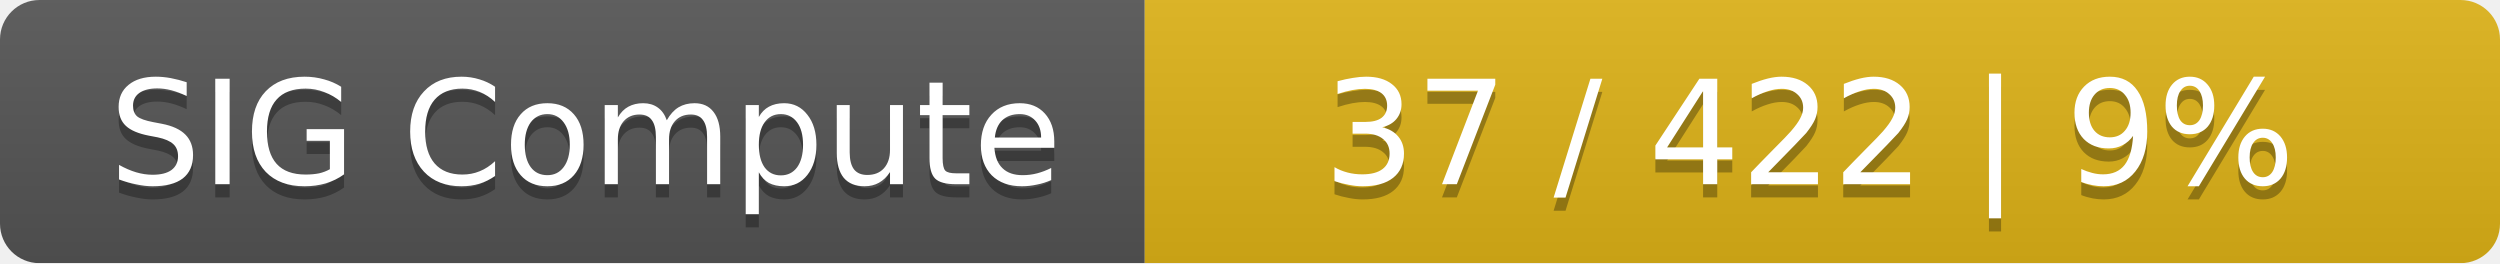
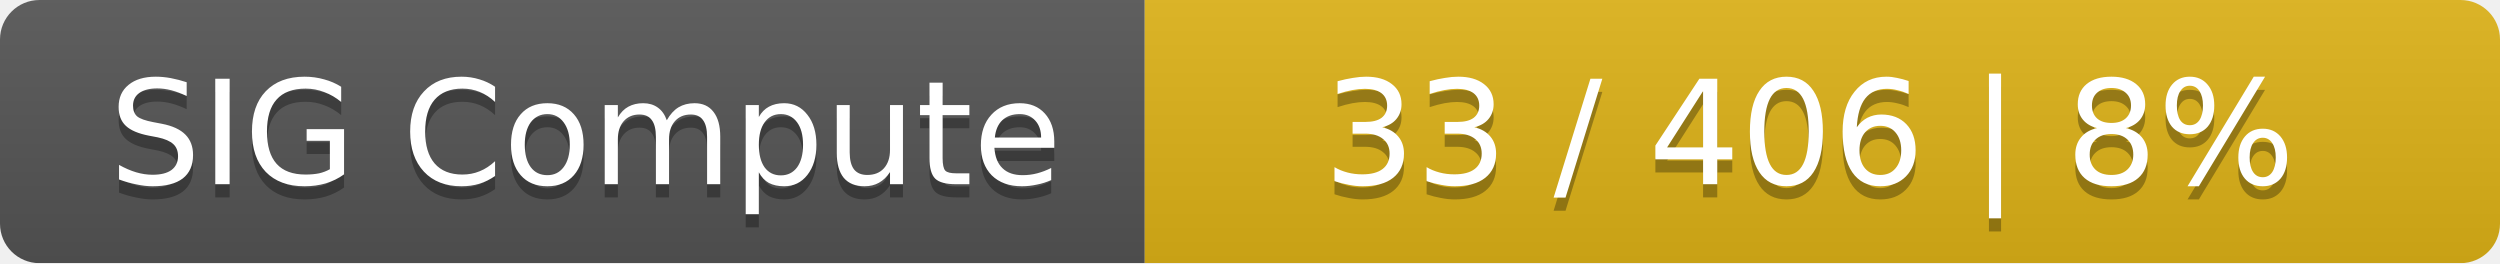
<svg xmlns="http://www.w3.org/2000/svg" width="190" height="20">
  <linearGradient id="smooth" x2="0" y2="100%">
    <stop offset="0" stop-color="#bbb" stop-opacity=".1" />
    <stop offset="1" stop-opacity=".1" />
  </linearGradient>
  <mask id="round">
    <rect width="190" height="20" rx="3" fill="#fff" />
  </mask>
  <g mask="url(#round)">
    <rect width="87" height="20" fill="#555" />
    <rect x="87" width="103" height="20" fill="#dfb317" />
    <rect width="190" height="20" fill="url(#smooth)" />
  </g>
  <g fill="#fff" text-anchor="middle" font-family="DejaVu Sans,Verdana,Geneva,sans-serif" font-size="11">
    <text x="44.5" y="15" fill="#010101" fill-opacity=".3">SIG Compute</text>
    <text x="44.5" y="14">SIG Compute</text>
-     <text x="137.5" y="15" fill="#010101" fill-opacity=".3">37 / 422    |    9%</text>
-     <text x="137.5" y="14">37 / 422    |    9%</text>
+     <text x="137.5" y="15" fill="#010101" fill-opacity=".3">33 / 406    |    8%</text>
+     <text x="137.5" y="14">33 / 406    |    8%</text>
  </g>
</svg>
